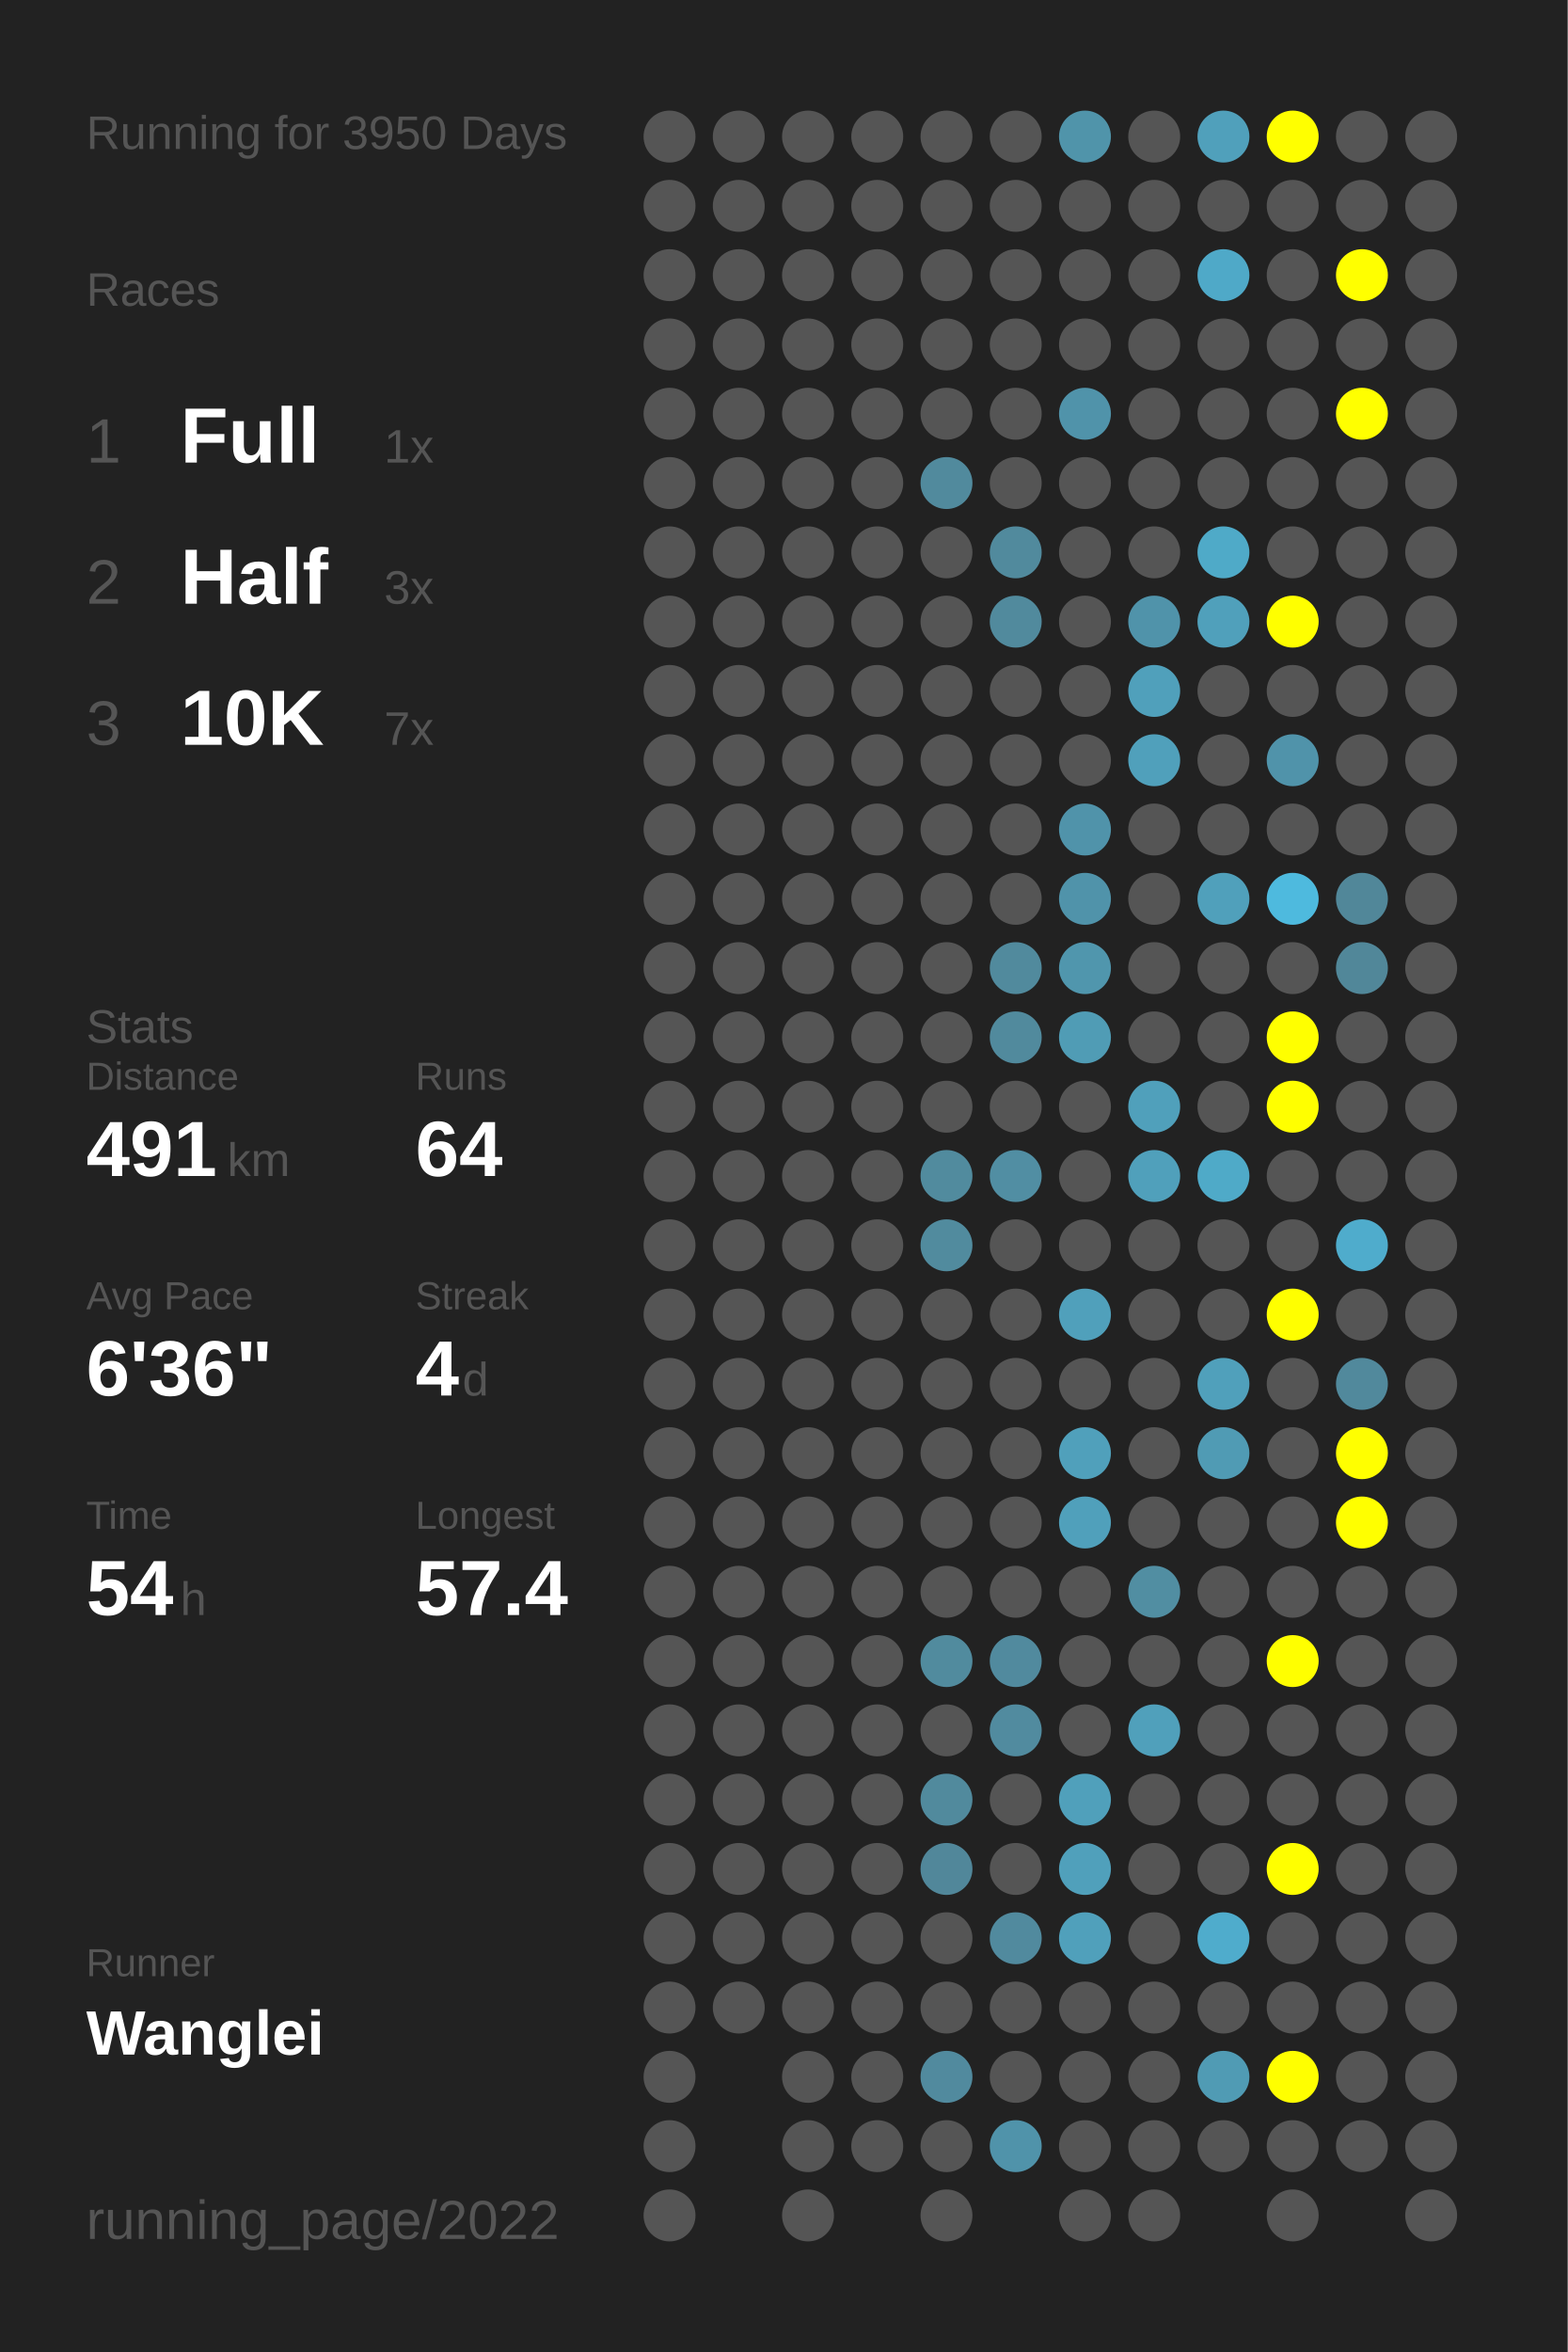
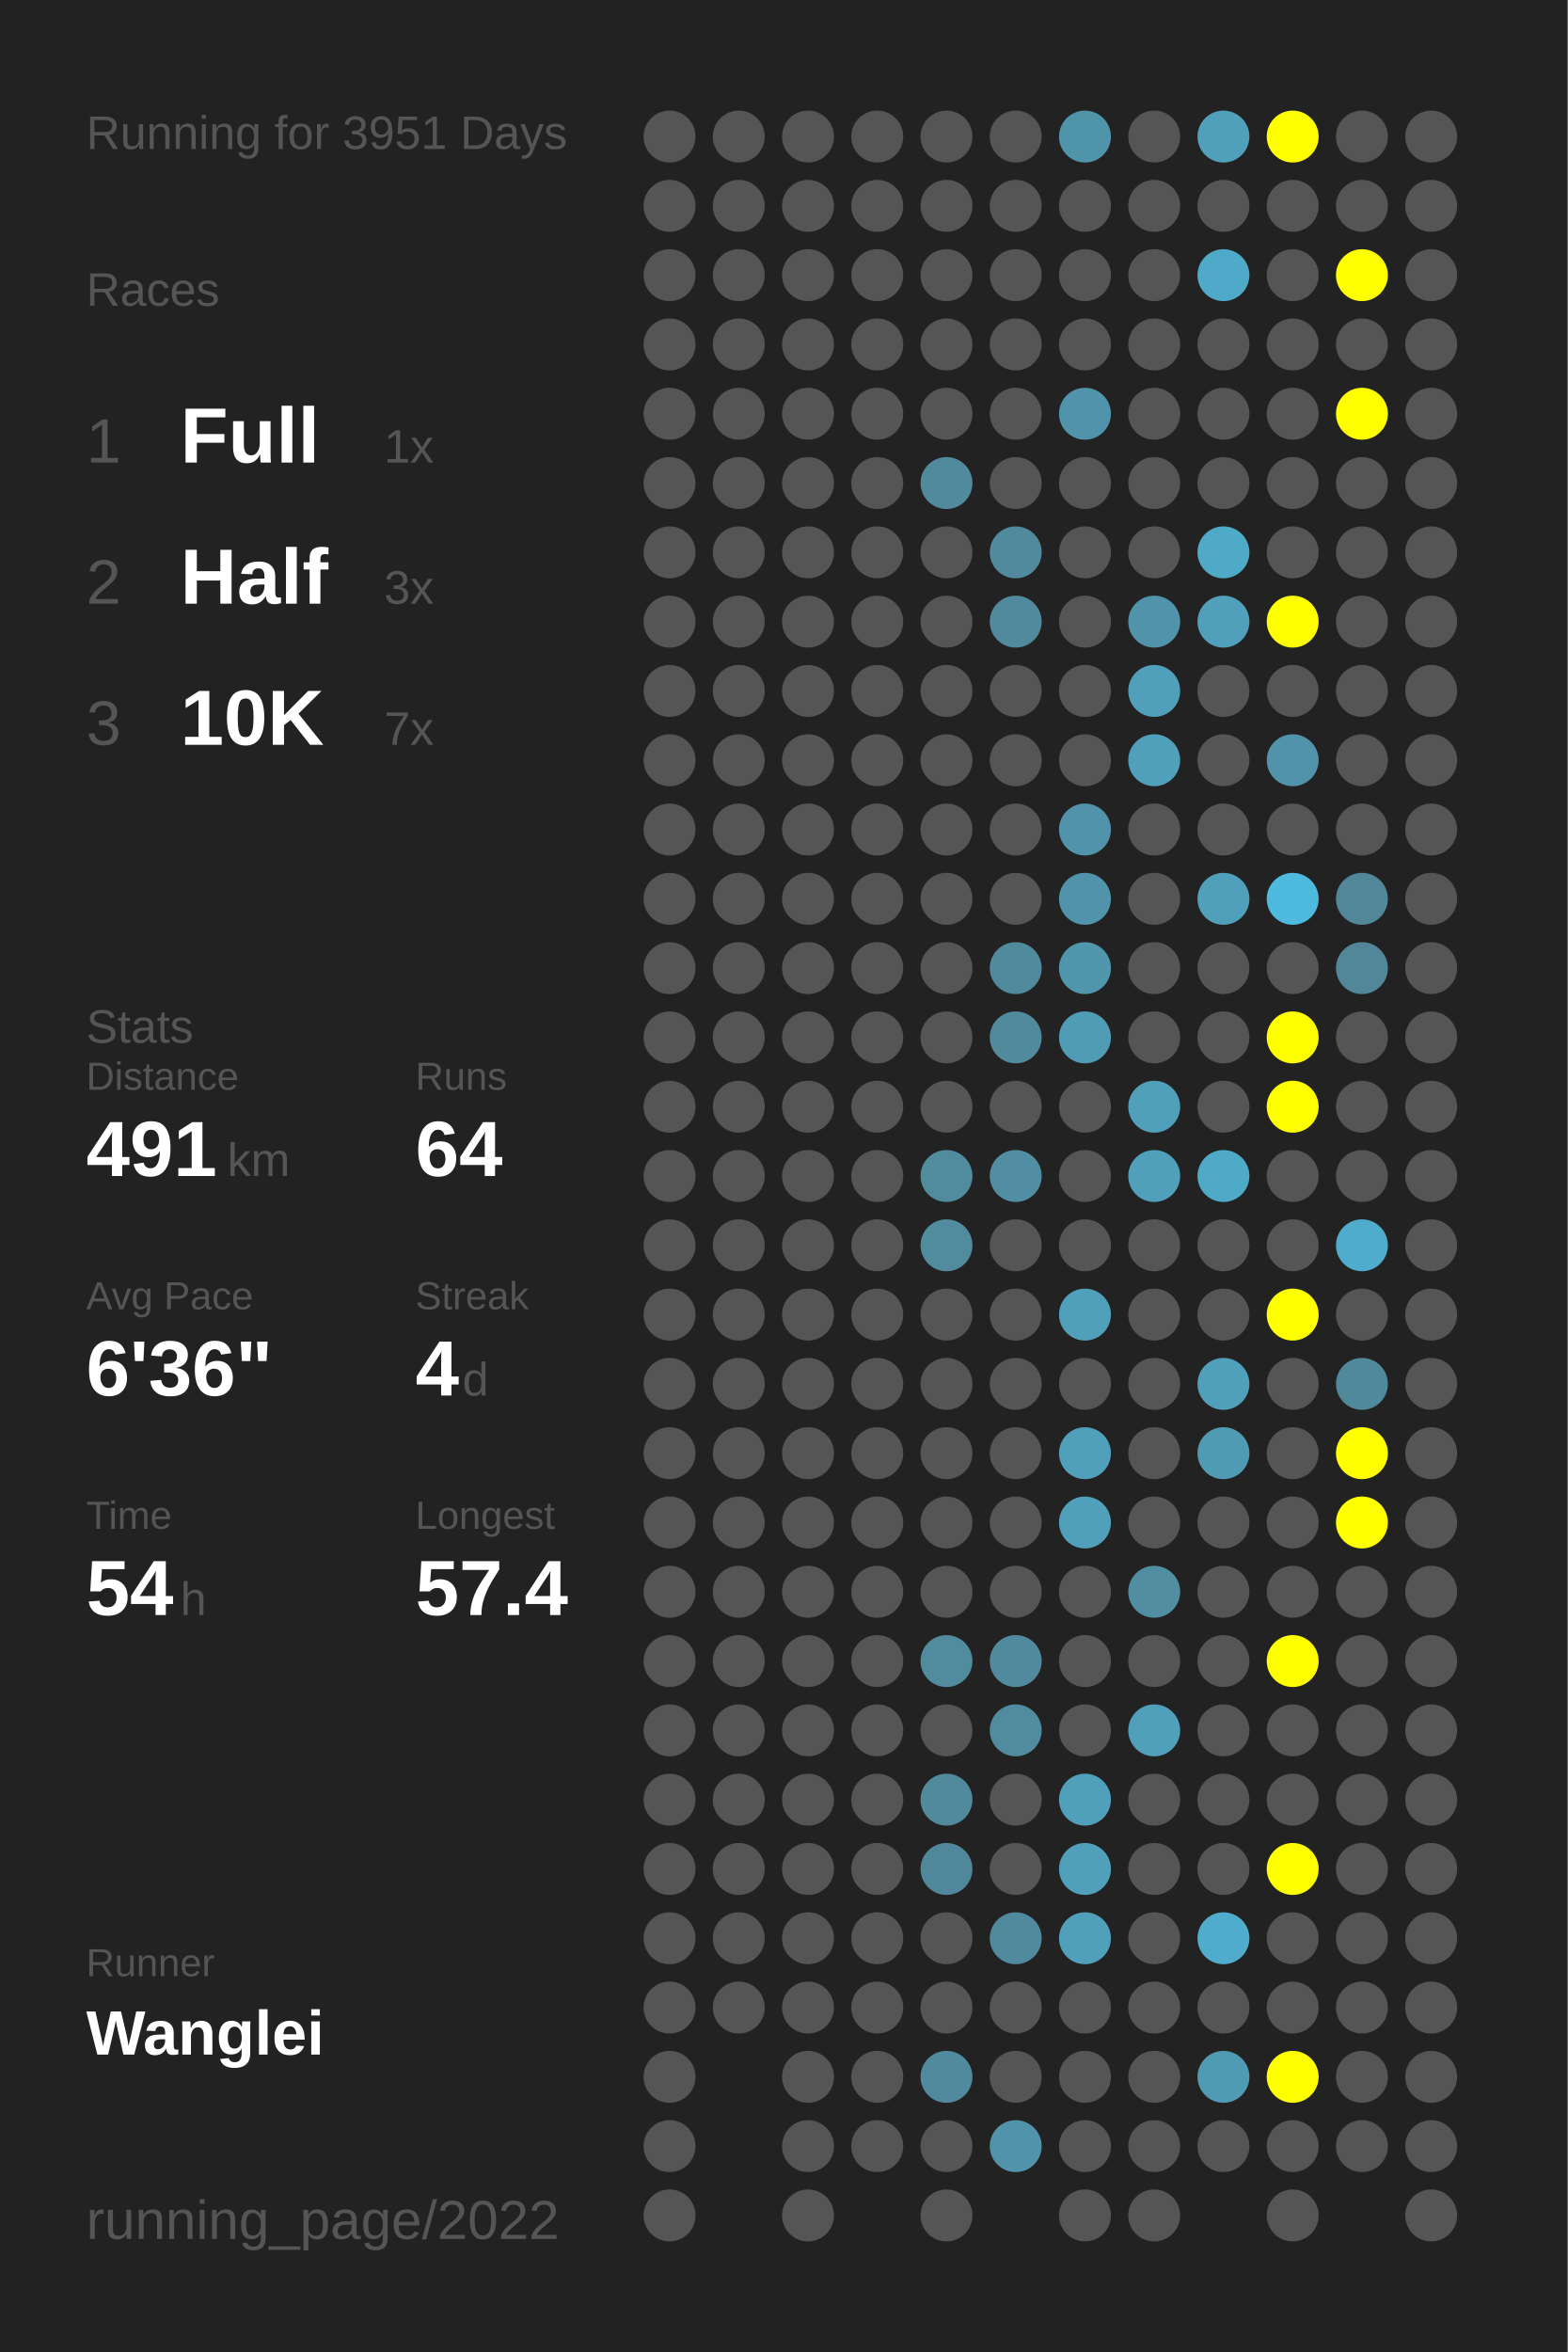
<svg xmlns="http://www.w3.org/2000/svg" baseProfile="full" height="300mm" version="1.1" viewBox="0,0,200,300" width="200mm">
  <defs />
  <rect fill="#222222" height="300" width="200" x="0" y="0" />
-   <text fill="#555555" style="font-size:6px; font-family:Arial;" x="11" y="19">Running for 3950 Days</text>
+   <text fill="#555555" style="font-size:6px; font-family:Arial;" x="11" y="19">Running for 3951 Days</text>
  <text fill="#555555" style="font-size:6px; font-family:Arial;" x="11" y="39">Races</text>
  <text fill="#555555" style="font-size:8px; font-family:Arial;" x="11" y="59">1</text>
  <text fill="#FFFFFF" style="font-size:10px; font-family:Arial; font-weight:bold;" x="23" y="59">Full</text>
  <text fill="#555555" style="font-size:6px; font-family:Arial;" x="49" y="59">1x</text>
  <text fill="#555555" style="font-size:8px; font-family:Arial;" x="11" y="77">2</text>
  <text fill="#FFFFFF" style="font-size:10px; font-family:Arial; font-weight:bold;" x="23" y="77">Half</text>
  <text fill="#555555" style="font-size:6px; font-family:Arial;" x="49" y="77">3x</text>
  <text fill="#555555" style="font-size:8px; font-family:Arial;" x="11" y="95">3</text>
  <text fill="#FFFFFF" style="font-size:10px; font-family:Arial; font-weight:bold;" x="23" y="95">10K</text>
  <text fill="#555555" style="font-size:6px; font-family:Arial;" x="49" y="95">7x</text>
  <text fill="#555555" style="font-size:6px; font-family:Arial;" x="11" y="133">Stats</text>
  <text fill="#555555" style="font-size:5px; font-family:Arial;" x="11" y="139">Distance</text>
  <text fill="#FFFFFF" style="font-size:10px; font-family:Arial; font-weight:bold;" x="11" y="150">491</text>
  <text fill="#555555" style="font-size:6px; font-family:Arial;" x="29" y="150">km</text>
  <text fill="#555555" style="font-size:5px; font-family:Arial;" x="53" y="139">Runs</text>
  <text fill="#FFFFFF" style="font-size:10px; font-family:Arial; font-weight:bold;" x="53" y="150">64</text>
  <text fill="#555555" style="font-size:5px; font-family:Arial;" x="11" y="167">Avg Pace</text>
  <text fill="#FFFFFF" style="font-size:10px; font-family:Arial; font-weight:bold;" x="11" y="178">6'36"</text>
  <text fill="#555555" style="font-size:5px; font-family:Arial;" x="53" y="167">Streak</text>
  <text fill="#FFFFFF" style="font-size:10px; font-family:Arial; font-weight:bold;" x="53" y="178">4</text>
  <text fill="#555555" style="font-size:6px; font-family:Arial;" x="59" y="178">d</text>
  <text fill="#555555" style="font-size:5px; font-family:Arial;" x="11" y="195">Time</text>
  <text fill="#FFFFFF" style="font-size:10px; font-family:Arial; font-weight:bold;" x="11" y="206">54</text>
  <text fill="#555555" style="font-size:6px; font-family:Arial;" x="23" y="206">h</text>
  <text fill="#555555" style="font-size:5px; font-family:Arial;" x="53" y="195">Longest</text>
  <text fill="#FFFFFF" style="font-size:10px; font-family:Arial; font-weight:bold;" x="53" y="206">57.4</text>
  <text fill="#555555" style="font-size:5px; font-family:Arial;" x="11" y="252.065">Runner</text>
  <text fill="#FFFFFF" style="font-size:8px; font-family:Arial; font-weight:bold;" x="11" y="262.065">Wanglei</text>
  <text fill="#555555" style="font-size:7px; font-family:Arial;" x="11" y="285.581">running_page/2022</text>
  <circle cx="85.417" cy="17.419" fill="#555555" r="3.312" />
  <circle cx="85.417" cy="26.258" fill="#555555" r="3.312" />
  <circle cx="85.417" cy="35.097" fill="#555555" r="3.312" />
  <circle cx="85.417" cy="43.935" fill="#555555" r="3.312" />
  <circle cx="85.417" cy="52.774" fill="#555555" r="3.312" />
  <circle cx="85.417" cy="61.613" fill="#555555" r="3.312" />
  <circle cx="85.417" cy="70.452" fill="#555555" r="3.312" />
  <circle cx="85.417" cy="79.29" fill="#555555" r="3.312" />
  <circle cx="85.417" cy="88.129" fill="#555555" r="3.312" />
  <circle cx="85.417" cy="96.968" fill="#555555" r="3.312" />
  <circle cx="85.417" cy="105.806" fill="#555555" r="3.312" />
  <circle cx="85.417" cy="114.645" fill="#555555" r="3.312" />
  <circle cx="85.417" cy="123.484" fill="#555555" r="3.312" />
  <circle cx="85.417" cy="132.323" fill="#555555" r="3.312" />
  <circle cx="85.417" cy="141.161" fill="#555555" r="3.312" />
  <circle cx="85.417" cy="150" fill="#555555" r="3.312" />
  <circle cx="85.417" cy="158.839" fill="#555555" r="3.312" />
  <circle cx="85.417" cy="167.677" fill="#555555" r="3.312" />
  <circle cx="85.417" cy="176.516" fill="#555555" r="3.312" />
  <circle cx="85.417" cy="185.355" fill="#555555" r="3.312" />
  <circle cx="85.417" cy="194.194" fill="#555555" r="3.312" />
  <circle cx="85.417" cy="203.032" fill="#555555" r="3.312" />
  <circle cx="85.417" cy="211.871" fill="#555555" r="3.312" />
  <circle cx="85.417" cy="220.71" fill="#555555" r="3.312" />
  <circle cx="85.417" cy="229.548" fill="#555555" r="3.312" />
  <circle cx="85.417" cy="238.387" fill="#555555" r="3.312" />
  <circle cx="85.417" cy="247.226" fill="#555555" r="3.312" />
  <circle cx="85.417" cy="256.065" fill="#555555" r="3.312" />
  <circle cx="85.417" cy="264.903" fill="#555555" r="3.312" />
  <circle cx="85.417" cy="273.742" fill="#555555" r="3.312" />
  <circle cx="85.417" cy="282.581" fill="#555555" r="3.312" />
  <circle cx="94.25" cy="17.419" fill="#555555" r="3.312" />
  <circle cx="94.25" cy="26.258" fill="#555555" r="3.312" />
  <circle cx="94.25" cy="35.097" fill="#555555" r="3.312" />
  <circle cx="94.25" cy="43.935" fill="#555555" r="3.312" />
  <circle cx="94.25" cy="52.774" fill="#555555" r="3.312" />
  <circle cx="94.25" cy="61.613" fill="#555555" r="3.312" />
  <circle cx="94.25" cy="70.452" fill="#555555" r="3.312" />
  <circle cx="94.25" cy="79.29" fill="#555555" r="3.312" />
  <circle cx="94.25" cy="88.129" fill="#555555" r="3.312" />
  <circle cx="94.25" cy="96.968" fill="#555555" r="3.312" />
  <circle cx="94.25" cy="105.806" fill="#555555" r="3.312" />
  <circle cx="94.25" cy="114.645" fill="#555555" r="3.312" />
  <circle cx="94.25" cy="123.484" fill="#555555" r="3.312" />
  <circle cx="94.25" cy="132.323" fill="#555555" r="3.312" />
  <circle cx="94.25" cy="141.161" fill="#555555" r="3.312" />
  <circle cx="94.25" cy="150" fill="#555555" r="3.312" />
  <circle cx="94.25" cy="158.839" fill="#555555" r="3.312" />
  <circle cx="94.25" cy="167.677" fill="#555555" r="3.312" />
  <circle cx="94.25" cy="176.516" fill="#555555" r="3.312" />
  <circle cx="94.25" cy="185.355" fill="#555555" r="3.312" />
  <circle cx="94.25" cy="194.194" fill="#555555" r="3.312" />
  <circle cx="94.25" cy="203.032" fill="#555555" r="3.312" />
  <circle cx="94.25" cy="211.871" fill="#555555" r="3.312" />
  <circle cx="94.25" cy="220.71" fill="#555555" r="3.312" />
  <circle cx="94.25" cy="229.548" fill="#555555" r="3.312" />
  <circle cx="94.25" cy="238.387" fill="#555555" r="3.312" />
  <circle cx="94.25" cy="247.226" fill="#555555" r="3.312" />
  <circle cx="94.25" cy="256.065" fill="#555555" r="3.312" />
  <circle cx="103.083" cy="17.419" fill="#555555" r="3.312" />
  <circle cx="103.083" cy="26.258" fill="#555555" r="3.312" />
  <circle cx="103.083" cy="35.097" fill="#555555" r="3.312" />
  <circle cx="103.083" cy="43.935" fill="#555555" r="3.312" />
  <circle cx="103.083" cy="52.774" fill="#555555" r="3.312" />
  <circle cx="103.083" cy="61.613" fill="#555555" r="3.312" />
  <circle cx="103.083" cy="70.452" fill="#555555" r="3.312" />
  <circle cx="103.083" cy="79.29" fill="#555555" r="3.312" />
  <circle cx="103.083" cy="88.129" fill="#555555" r="3.312" />
  <circle cx="103.083" cy="96.968" fill="#555555" r="3.312" />
  <circle cx="103.083" cy="105.806" fill="#555555" r="3.312" />
  <circle cx="103.083" cy="114.645" fill="#555555" r="3.312" />
  <circle cx="103.083" cy="123.484" fill="#555555" r="3.312" />
  <circle cx="103.083" cy="132.323" fill="#555555" r="3.312" />
  <circle cx="103.083" cy="141.161" fill="#555555" r="3.312" />
  <circle cx="103.083" cy="150" fill="#555555" r="3.312" />
  <circle cx="103.083" cy="158.839" fill="#555555" r="3.312" />
  <circle cx="103.083" cy="167.677" fill="#555555" r="3.312" />
  <circle cx="103.083" cy="176.516" fill="#555555" r="3.312" />
  <circle cx="103.083" cy="185.355" fill="#555555" r="3.312" />
  <circle cx="103.083" cy="194.194" fill="#555555" r="3.312" />
  <circle cx="103.083" cy="203.032" fill="#555555" r="3.312" />
  <circle cx="103.083" cy="211.871" fill="#555555" r="3.312" />
  <circle cx="103.083" cy="220.71" fill="#555555" r="3.312" />
  <circle cx="103.083" cy="229.548" fill="#555555" r="3.312" />
  <circle cx="103.083" cy="238.387" fill="#555555" r="3.312" />
  <circle cx="103.083" cy="247.226" fill="#555555" r="3.312" />
  <circle cx="103.083" cy="256.065" fill="#555555" r="3.312" />
  <circle cx="103.083" cy="264.903" fill="#555555" r="3.312" />
  <circle cx="103.083" cy="273.742" fill="#555555" r="3.312" />
  <circle cx="103.083" cy="282.581" fill="#555555" r="3.312" />
  <circle cx="111.917" cy="17.419" fill="#555555" r="3.312" />
  <circle cx="111.917" cy="26.258" fill="#555555" r="3.312" />
  <circle cx="111.917" cy="35.097" fill="#555555" r="3.312" />
  <circle cx="111.917" cy="43.935" fill="#555555" r="3.312" />
  <circle cx="111.917" cy="52.774" fill="#555555" r="3.312" />
  <circle cx="111.917" cy="61.613" fill="#555555" r="3.312" />
  <circle cx="111.917" cy="70.452" fill="#555555" r="3.312" />
  <circle cx="111.917" cy="79.29" fill="#555555" r="3.312" />
  <circle cx="111.917" cy="88.129" fill="#555555" r="3.312" />
  <circle cx="111.917" cy="96.968" fill="#555555" r="3.312" />
  <circle cx="111.917" cy="105.806" fill="#555555" r="3.312" />
  <circle cx="111.917" cy="114.645" fill="#555555" r="3.312" />
  <circle cx="111.917" cy="123.484" fill="#555555" r="3.312" />
  <circle cx="111.917" cy="132.323" fill="#555555" r="3.312" />
  <circle cx="111.917" cy="141.161" fill="#555555" r="3.312" />
  <circle cx="111.917" cy="150" fill="#555555" r="3.312" />
  <circle cx="111.917" cy="158.839" fill="#555555" r="3.312" />
  <circle cx="111.917" cy="167.677" fill="#555555" r="3.312" />
  <circle cx="111.917" cy="176.516" fill="#555555" r="3.312" />
  <circle cx="111.917" cy="185.355" fill="#555555" r="3.312" />
  <circle cx="111.917" cy="194.194" fill="#555555" r="3.312" />
  <circle cx="111.917" cy="203.032" fill="#555555" r="3.312" />
  <circle cx="111.917" cy="211.871" fill="#555555" r="3.312" />
  <circle cx="111.917" cy="220.71" fill="#555555" r="3.312" />
  <circle cx="111.917" cy="229.548" fill="#555555" r="3.312" />
  <circle cx="111.917" cy="238.387" fill="#555555" r="3.312" />
  <circle cx="111.917" cy="247.226" fill="#555555" r="3.312" />
  <circle cx="111.917" cy="256.065" fill="#555555" r="3.312" />
  <circle cx="111.917" cy="264.903" fill="#555555" r="3.312" />
  <circle cx="111.917" cy="273.742" fill="#555555" r="3.312" />
  <circle cx="120.75" cy="17.419" fill="#555555" r="3.312" />
  <circle cx="120.75" cy="26.258" fill="#555555" r="3.312" />
  <circle cx="120.75" cy="35.097" fill="#555555" r="3.312" />
  <circle cx="120.75" cy="43.935" fill="#555555" r="3.312" />
  <circle cx="120.75" cy="52.774" fill="#555555" r="3.312" />
  <circle cx="120.75" cy="61.613" fill="#518a9d" r="3.312" />
  <circle cx="120.75" cy="70.452" fill="#555555" r="3.312" />
  <circle cx="120.75" cy="79.29" fill="#555555" r="3.312" />
  <circle cx="120.75" cy="88.129" fill="#555555" r="3.312" />
  <circle cx="120.75" cy="96.968" fill="#555555" r="3.312" />
  <circle cx="120.75" cy="105.806" fill="#555555" r="3.312" />
  <circle cx="120.75" cy="114.645" fill="#555555" r="3.312" />
  <circle cx="120.75" cy="123.484" fill="#555555" r="3.312" />
  <circle cx="120.75" cy="132.323" fill="#555555" r="3.312" />
  <circle cx="120.75" cy="141.161" fill="#555555" r="3.312" />
  <circle cx="120.75" cy="150" fill="#518b9e" r="3.312" />
  <circle cx="120.75" cy="158.839" fill="#518b9e" r="3.312" />
  <circle cx="120.75" cy="167.677" fill="#555555" r="3.312" />
  <circle cx="120.75" cy="176.516" fill="#555555" r="3.312" />
  <circle cx="120.75" cy="185.355" fill="#555555" r="3.312" />
  <circle cx="120.75" cy="194.194" fill="#555555" r="3.312" />
  <circle cx="120.75" cy="203.032" fill="#555555" r="3.312" />
  <circle cx="120.75" cy="211.871" fill="#518b9e" r="3.312" />
  <circle cx="120.75" cy="220.71" fill="#555555" r="3.312" />
  <circle cx="120.75" cy="229.548" fill="#518a9d" r="3.312" />
  <circle cx="120.75" cy="238.387" fill="#51879a" r="3.312" />
  <circle cx="120.75" cy="247.226" fill="#555555" r="3.312" />
  <circle cx="120.75" cy="256.065" fill="#555555" r="3.312" />
  <circle cx="120.75" cy="264.903" fill="#518a9e" r="3.312" />
  <circle cx="120.75" cy="273.742" fill="#555555" r="3.312" />
  <circle cx="120.75" cy="282.581" fill="#555555" r="3.312" />
  <circle cx="129.583" cy="17.419" fill="#555555" r="3.312" />
  <circle cx="129.583" cy="26.258" fill="#555555" r="3.312" />
  <circle cx="129.583" cy="35.097" fill="#555555" r="3.312" />
  <circle cx="129.583" cy="43.935" fill="#555555" r="3.312" />
  <circle cx="129.583" cy="52.774" fill="#555555" r="3.312" />
  <circle cx="129.583" cy="61.613" fill="#555555" r="3.312" />
  <circle cx="129.583" cy="70.452" fill="#518a9d" r="3.312" />
  <circle cx="129.583" cy="79.29" fill="#518a9d" r="3.312" />
  <circle cx="129.583" cy="88.129" fill="#555555" r="3.312" />
  <circle cx="129.583" cy="96.968" fill="#555555" r="3.312" />
  <circle cx="129.583" cy="105.806" fill="#555555" r="3.312" />
  <circle cx="129.583" cy="114.645" fill="#555555" r="3.312" />
  <circle cx="129.583" cy="123.484" fill="#518a9d" r="3.312" />
  <circle cx="129.583" cy="132.323" fill="#518a9d" r="3.312" />
  <circle cx="129.583" cy="141.161" fill="#555555" r="3.312" />
  <circle cx="129.583" cy="150" fill="#518ea3" r="3.312" />
  <circle cx="129.583" cy="158.839" fill="#555555" r="3.312" />
  <circle cx="129.583" cy="167.677" fill="#555555" r="3.312" />
  <circle cx="129.583" cy="176.516" fill="#555555" r="3.312" />
  <circle cx="129.583" cy="185.355" fill="#555555" r="3.312" />
  <circle cx="129.583" cy="194.194" fill="#555555" r="3.312" />
  <circle cx="129.583" cy="203.032" fill="#555555" r="3.312" />
  <circle cx="129.583" cy="211.871" fill="#518a9e" r="3.312" />
  <circle cx="129.583" cy="220.71" fill="#518b9f" r="3.312" />
  <circle cx="129.583" cy="229.548" fill="#555555" r="3.312" />
  <circle cx="129.583" cy="238.387" fill="#555555" r="3.312" />
  <circle cx="129.583" cy="247.226" fill="#518a9e" r="3.312" />
  <circle cx="129.583" cy="256.065" fill="#555555" r="3.312" />
  <circle cx="129.583" cy="264.903" fill="#555555" r="3.312" />
  <circle cx="129.583" cy="273.742" fill="#5093aa" r="3.312" />
  <circle cx="138.417" cy="17.419" fill="#5094aa" r="3.312" />
  <circle cx="138.417" cy="26.258" fill="#555555" r="3.312" />
  <circle cx="138.417" cy="35.097" fill="#555555" r="3.312" />
  <circle cx="138.417" cy="43.935" fill="#555555" r="3.312" />
  <circle cx="138.417" cy="52.774" fill="#5093aa" r="3.312" />
  <circle cx="138.417" cy="61.613" fill="#555555" r="3.312" />
  <circle cx="138.417" cy="70.452" fill="#555555" r="3.312" />
  <circle cx="138.417" cy="79.29" fill="#555555" r="3.312" />
  <circle cx="138.417" cy="88.129" fill="#555555" r="3.312" />
  <circle cx="138.417" cy="96.968" fill="#555555" r="3.312" />
  <circle cx="138.417" cy="105.806" fill="#5093aa" r="3.312" />
  <circle cx="138.417" cy="114.645" fill="#5093aa" r="3.312" />
  <circle cx="138.417" cy="123.484" fill="#5096ad" r="3.312" />
  <circle cx="138.417" cy="132.323" fill="#509cb5" r="3.312" />
  <circle cx="138.417" cy="141.161" fill="#555555" r="3.312" />
  <circle cx="138.417" cy="150" fill="#555555" r="3.312" />
  <circle cx="138.417" cy="158.839" fill="#555555" r="3.312" />
  <circle cx="138.417" cy="167.677" fill="#50a0bb" r="3.312" />
  <circle cx="138.417" cy="176.516" fill="#555555" r="3.312" />
  <circle cx="138.417" cy="185.355" fill="#50a0bb" r="3.312" />
  <circle cx="138.417" cy="194.194" fill="#50a0bb" r="3.312" />
  <circle cx="138.417" cy="203.032" fill="#555555" r="3.312" />
  <circle cx="138.417" cy="211.871" fill="#555555" r="3.312" />
  <circle cx="138.417" cy="220.71" fill="#555555" r="3.312" />
  <circle cx="138.417" cy="229.548" fill="#50a0bb" r="3.312" />
  <circle cx="138.417" cy="238.387" fill="#50a0bb" r="3.312" />
  <circle cx="138.417" cy="247.226" fill="#50a0bb" r="3.312" />
  <circle cx="138.417" cy="256.065" fill="#555555" r="3.312" />
  <circle cx="138.417" cy="264.903" fill="#555555" r="3.312" />
  <circle cx="138.417" cy="273.742" fill="#555555" r="3.312" />
  <circle cx="138.417" cy="282.581" fill="#555555" r="3.312" />
  <circle cx="147.25" cy="17.419" fill="#555555" r="3.312" />
  <circle cx="147.25" cy="26.258" fill="#555555" r="3.312" />
  <circle cx="147.25" cy="35.097" fill="#555555" r="3.312" />
  <circle cx="147.25" cy="43.935" fill="#555555" r="3.312" />
  <circle cx="147.25" cy="52.774" fill="#555555" r="3.312" />
  <circle cx="147.25" cy="61.613" fill="#555555" r="3.312" />
  <circle cx="147.25" cy="70.452" fill="#555555" r="3.312" />
  <circle cx="147.25" cy="79.29" fill="#5093aa" r="3.312" />
  <circle cx="147.25" cy="88.129" fill="#50a0bb" r="3.312" />
  <circle cx="147.25" cy="96.968" fill="#50a0bb" r="3.312" />
  <circle cx="147.25" cy="105.806" fill="#555555" r="3.312" />
  <circle cx="147.25" cy="114.645" fill="#555555" r="3.312" />
  <circle cx="147.25" cy="123.484" fill="#555555" r="3.312" />
  <circle cx="147.25" cy="132.323" fill="#555555" r="3.312" />
  <circle cx="147.25" cy="141.161" fill="#50a0bb" r="3.312" />
  <circle cx="147.25" cy="150" fill="#50a0bb" r="3.312" />
  <circle cx="147.25" cy="158.839" fill="#555555" r="3.312" />
  <circle cx="147.25" cy="167.677" fill="#555555" r="3.312" />
  <circle cx="147.25" cy="176.516" fill="#555555" r="3.312" />
  <circle cx="147.25" cy="185.355" fill="#555555" r="3.312" />
  <circle cx="147.25" cy="194.194" fill="#555555" r="3.312" />
  <circle cx="147.25" cy="203.032" fill="#518ea2" r="3.312" />
  <circle cx="147.25" cy="211.871" fill="#555555" r="3.312" />
  <circle cx="147.25" cy="220.71" fill="#50a0bb" r="3.312" />
  <circle cx="147.25" cy="229.548" fill="#555555" r="3.312" />
  <circle cx="147.25" cy="238.387" fill="#555555" r="3.312" />
  <circle cx="147.25" cy="247.226" fill="#555555" r="3.312" />
  <circle cx="147.25" cy="256.065" fill="#555555" r="3.312" />
  <circle cx="147.25" cy="264.903" fill="#555555" r="3.312" />
  <circle cx="147.25" cy="273.742" fill="#555555" r="3.312" />
  <circle cx="147.25" cy="282.581" fill="#555555" r="3.312" />
  <circle cx="156.083" cy="17.419" fill="#50a0bb" r="3.312" />
  <circle cx="156.083" cy="26.258" fill="#555555" r="3.312" />
  <circle cx="156.083" cy="35.097" fill="#4fa9c8" r="3.312" />
  <circle cx="156.083" cy="43.935" fill="#555555" r="3.312" />
  <circle cx="156.083" cy="52.774" fill="#555555" r="3.312" />
  <circle cx="156.083" cy="61.613" fill="#555555" r="3.312" />
  <circle cx="156.083" cy="70.452" fill="#4faac8" r="3.312" />
  <circle cx="156.083" cy="79.29" fill="#50a0bb" r="3.312" />
  <circle cx="156.083" cy="88.129" fill="#555555" r="3.312" />
  <circle cx="156.083" cy="96.968" fill="#555555" r="3.312" />
  <circle cx="156.083" cy="105.806" fill="#555555" r="3.312" />
  <circle cx="156.083" cy="114.645" fill="#50a0bb" r="3.312" />
  <circle cx="156.083" cy="123.484" fill="#555555" r="3.312" />
  <circle cx="156.083" cy="132.323" fill="#555555" r="3.312" />
  <circle cx="156.083" cy="141.161" fill="#555555" r="3.312" />
  <circle cx="156.083" cy="150" fill="#4faac8" r="3.312" />
  <circle cx="156.083" cy="158.839" fill="#555555" r="3.312" />
  <circle cx="156.083" cy="167.677" fill="#555555" r="3.312" />
  <circle cx="156.083" cy="176.516" fill="#50a0bb" r="3.312" />
  <circle cx="156.083" cy="185.355" fill="#509bb4" r="3.312" />
  <circle cx="156.083" cy="194.194" fill="#555555" r="3.312" />
  <circle cx="156.083" cy="203.032" fill="#555555" r="3.312" />
  <circle cx="156.083" cy="211.871" fill="#555555" r="3.312" />
  <circle cx="156.083" cy="220.71" fill="#555555" r="3.312" />
  <circle cx="156.083" cy="229.548" fill="#555555" r="3.312" />
  <circle cx="156.083" cy="238.387" fill="#555555" r="3.312" />
  <circle cx="156.083" cy="247.226" fill="#4faccc" r="3.312" />
  <circle cx="156.083" cy="256.065" fill="#555555" r="3.312" />
  <circle cx="156.083" cy="264.903" fill="#509bb4" r="3.312" />
  <circle cx="156.083" cy="273.742" fill="#555555" r="3.312" />
  <circle cx="164.917" cy="17.419" fill="#FFFF00" r="3.312" />
  <circle cx="164.917" cy="26.258" fill="#555555" r="3.312" />
  <circle cx="164.917" cy="35.097" fill="#555555" r="3.312" />
  <circle cx="164.917" cy="43.935" fill="#555555" r="3.312" />
  <circle cx="164.917" cy="52.774" fill="#555555" r="3.312" />
  <circle cx="164.917" cy="61.613" fill="#555555" r="3.312" />
  <circle cx="164.917" cy="70.452" fill="#555555" r="3.312" />
  <circle cx="164.917" cy="79.29" fill="#FFFF00" r="3.312" />
  <circle cx="164.917" cy="88.129" fill="#555555" r="3.312" />
  <circle cx="164.917" cy="96.968" fill="#5093aa" r="3.312" />
  <circle cx="164.917" cy="105.806" fill="#555555" r="3.312" />
  <circle cx="164.917" cy="114.645" fill="#4ebade" r="3.312" />
  <circle cx="164.917" cy="123.484" fill="#555555" r="3.312" />
  <circle cx="164.917" cy="132.323" fill="#FFFF00" r="3.312" />
  <circle cx="164.917" cy="141.161" fill="#FFFF00" r="3.312" />
  <circle cx="164.917" cy="150" fill="#555555" r="3.312" />
  <circle cx="164.917" cy="158.839" fill="#555555" r="3.312" />
  <circle cx="164.917" cy="167.677" fill="#FFFF00" r="3.312" />
  <circle cx="164.917" cy="176.516" fill="#555555" r="3.312" />
  <circle cx="164.917" cy="185.355" fill="#555555" r="3.312" />
  <circle cx="164.917" cy="194.194" fill="#555555" r="3.312" />
  <circle cx="164.917" cy="203.032" fill="#555555" r="3.312" />
  <circle cx="164.917" cy="211.871" fill="#FFFF00" r="3.312" />
  <circle cx="164.917" cy="220.71" fill="#555555" r="3.312" />
  <circle cx="164.917" cy="229.548" fill="#555555" r="3.312" />
  <circle cx="164.917" cy="238.387" fill="#FFFF00" r="3.312" />
  <circle cx="164.917" cy="247.226" fill="#555555" r="3.312" />
  <circle cx="164.917" cy="256.065" fill="#555555" r="3.312" />
  <circle cx="164.917" cy="264.903" fill="#FFFF00" r="3.312" />
  <circle cx="164.917" cy="273.742" fill="#555555" r="3.312" />
  <circle cx="164.917" cy="282.581" fill="#555555" r="3.312" />
  <circle cx="173.75" cy="17.419" fill="#555555" r="3.312" />
  <circle cx="173.75" cy="26.258" fill="#555555" r="3.312" />
  <circle cx="173.75" cy="35.097" fill="#FFFF00" r="3.312" />
  <circle cx="173.75" cy="43.935" fill="#555555" r="3.312" />
  <circle cx="173.75" cy="52.774" fill="#FFFF00" r="3.312" />
  <circle cx="173.75" cy="61.613" fill="#555555" r="3.312" />
  <circle cx="173.75" cy="70.452" fill="#555555" r="3.312" />
  <circle cx="173.75" cy="79.29" fill="#555555" r="3.312" />
  <circle cx="173.75" cy="88.129" fill="#555555" r="3.312" />
  <circle cx="173.75" cy="96.968" fill="#555555" r="3.312" />
  <circle cx="173.75" cy="105.806" fill="#555555" r="3.312" />
  <circle cx="173.75" cy="114.645" fill="#518799" r="3.312" />
  <circle cx="173.75" cy="123.484" fill="#518799" r="3.312" />
  <circle cx="173.75" cy="132.323" fill="#555555" r="3.312" />
  <circle cx="173.75" cy="141.161" fill="#555555" r="3.312" />
  <circle cx="173.75" cy="150" fill="#555555" r="3.312" />
  <circle cx="173.75" cy="158.839" fill="#4faccc" r="3.312" />
  <circle cx="173.75" cy="167.677" fill="#555555" r="3.312" />
  <circle cx="173.75" cy="176.516" fill="#51899c" r="3.312" />
  <circle cx="173.75" cy="185.355" fill="#FFFF00" r="3.312" />
  <circle cx="173.75" cy="194.194" fill="#FFFF00" r="3.312" />
  <circle cx="173.75" cy="203.032" fill="#555555" r="3.312" />
  <circle cx="173.75" cy="211.871" fill="#555555" r="3.312" />
  <circle cx="173.75" cy="220.71" fill="#555555" r="3.312" />
  <circle cx="173.75" cy="229.548" fill="#555555" r="3.312" />
  <circle cx="173.75" cy="238.387" fill="#555555" r="3.312" />
  <circle cx="173.75" cy="247.226" fill="#555555" r="3.312" />
  <circle cx="173.75" cy="256.065" fill="#555555" r="3.312" />
  <circle cx="173.75" cy="264.903" fill="#555555" r="3.312" />
  <circle cx="173.75" cy="273.742" fill="#555555" r="3.312" />
  <circle cx="182.583" cy="17.419" fill="#555555" r="3.312" />
  <circle cx="182.583" cy="26.258" fill="#555555" r="3.312" />
  <circle cx="182.583" cy="35.097" fill="#555555" r="3.312" />
  <circle cx="182.583" cy="43.935" fill="#555555" r="3.312" />
  <circle cx="182.583" cy="52.774" fill="#555555" r="3.312" />
  <circle cx="182.583" cy="61.613" fill="#555555" r="3.312" />
  <circle cx="182.583" cy="70.452" fill="#555555" r="3.312" />
  <circle cx="182.583" cy="79.29" fill="#555555" r="3.312" />
  <circle cx="182.583" cy="88.129" fill="#555555" r="3.312" />
  <circle cx="182.583" cy="96.968" fill="#555555" r="3.312" />
  <circle cx="182.583" cy="105.806" fill="#555555" r="3.312" />
  <circle cx="182.583" cy="114.645" fill="#555555" r="3.312" />
  <circle cx="182.583" cy="123.484" fill="#555555" r="3.312" />
  <circle cx="182.583" cy="132.323" fill="#555555" r="3.312" />
  <circle cx="182.583" cy="141.161" fill="#555555" r="3.312" />
  <circle cx="182.583" cy="150" fill="#555555" r="3.312" />
  <circle cx="182.583" cy="158.839" fill="#555555" r="3.312" />
  <circle cx="182.583" cy="167.677" fill="#555555" r="3.312" />
  <circle cx="182.583" cy="176.516" fill="#555555" r="3.312" />
  <circle cx="182.583" cy="185.355" fill="#555555" r="3.312" />
  <circle cx="182.583" cy="194.194" fill="#555555" r="3.312" />
  <circle cx="182.583" cy="203.032" fill="#555555" r="3.312" />
  <circle cx="182.583" cy="211.871" fill="#555555" r="3.312" />
  <circle cx="182.583" cy="220.71" fill="#555555" r="3.312" />
  <circle cx="182.583" cy="229.548" fill="#555555" r="3.312" />
  <circle cx="182.583" cy="238.387" fill="#555555" r="3.312" />
  <circle cx="182.583" cy="247.226" fill="#555555" r="3.312" />
  <circle cx="182.583" cy="256.065" fill="#555555" r="3.312" />
  <circle cx="182.583" cy="264.903" fill="#555555" r="3.312" />
  <circle cx="182.583" cy="273.742" fill="#555555" r="3.312" />
  <circle cx="182.583" cy="282.581" fill="#555555" r="3.312" />
</svg>
